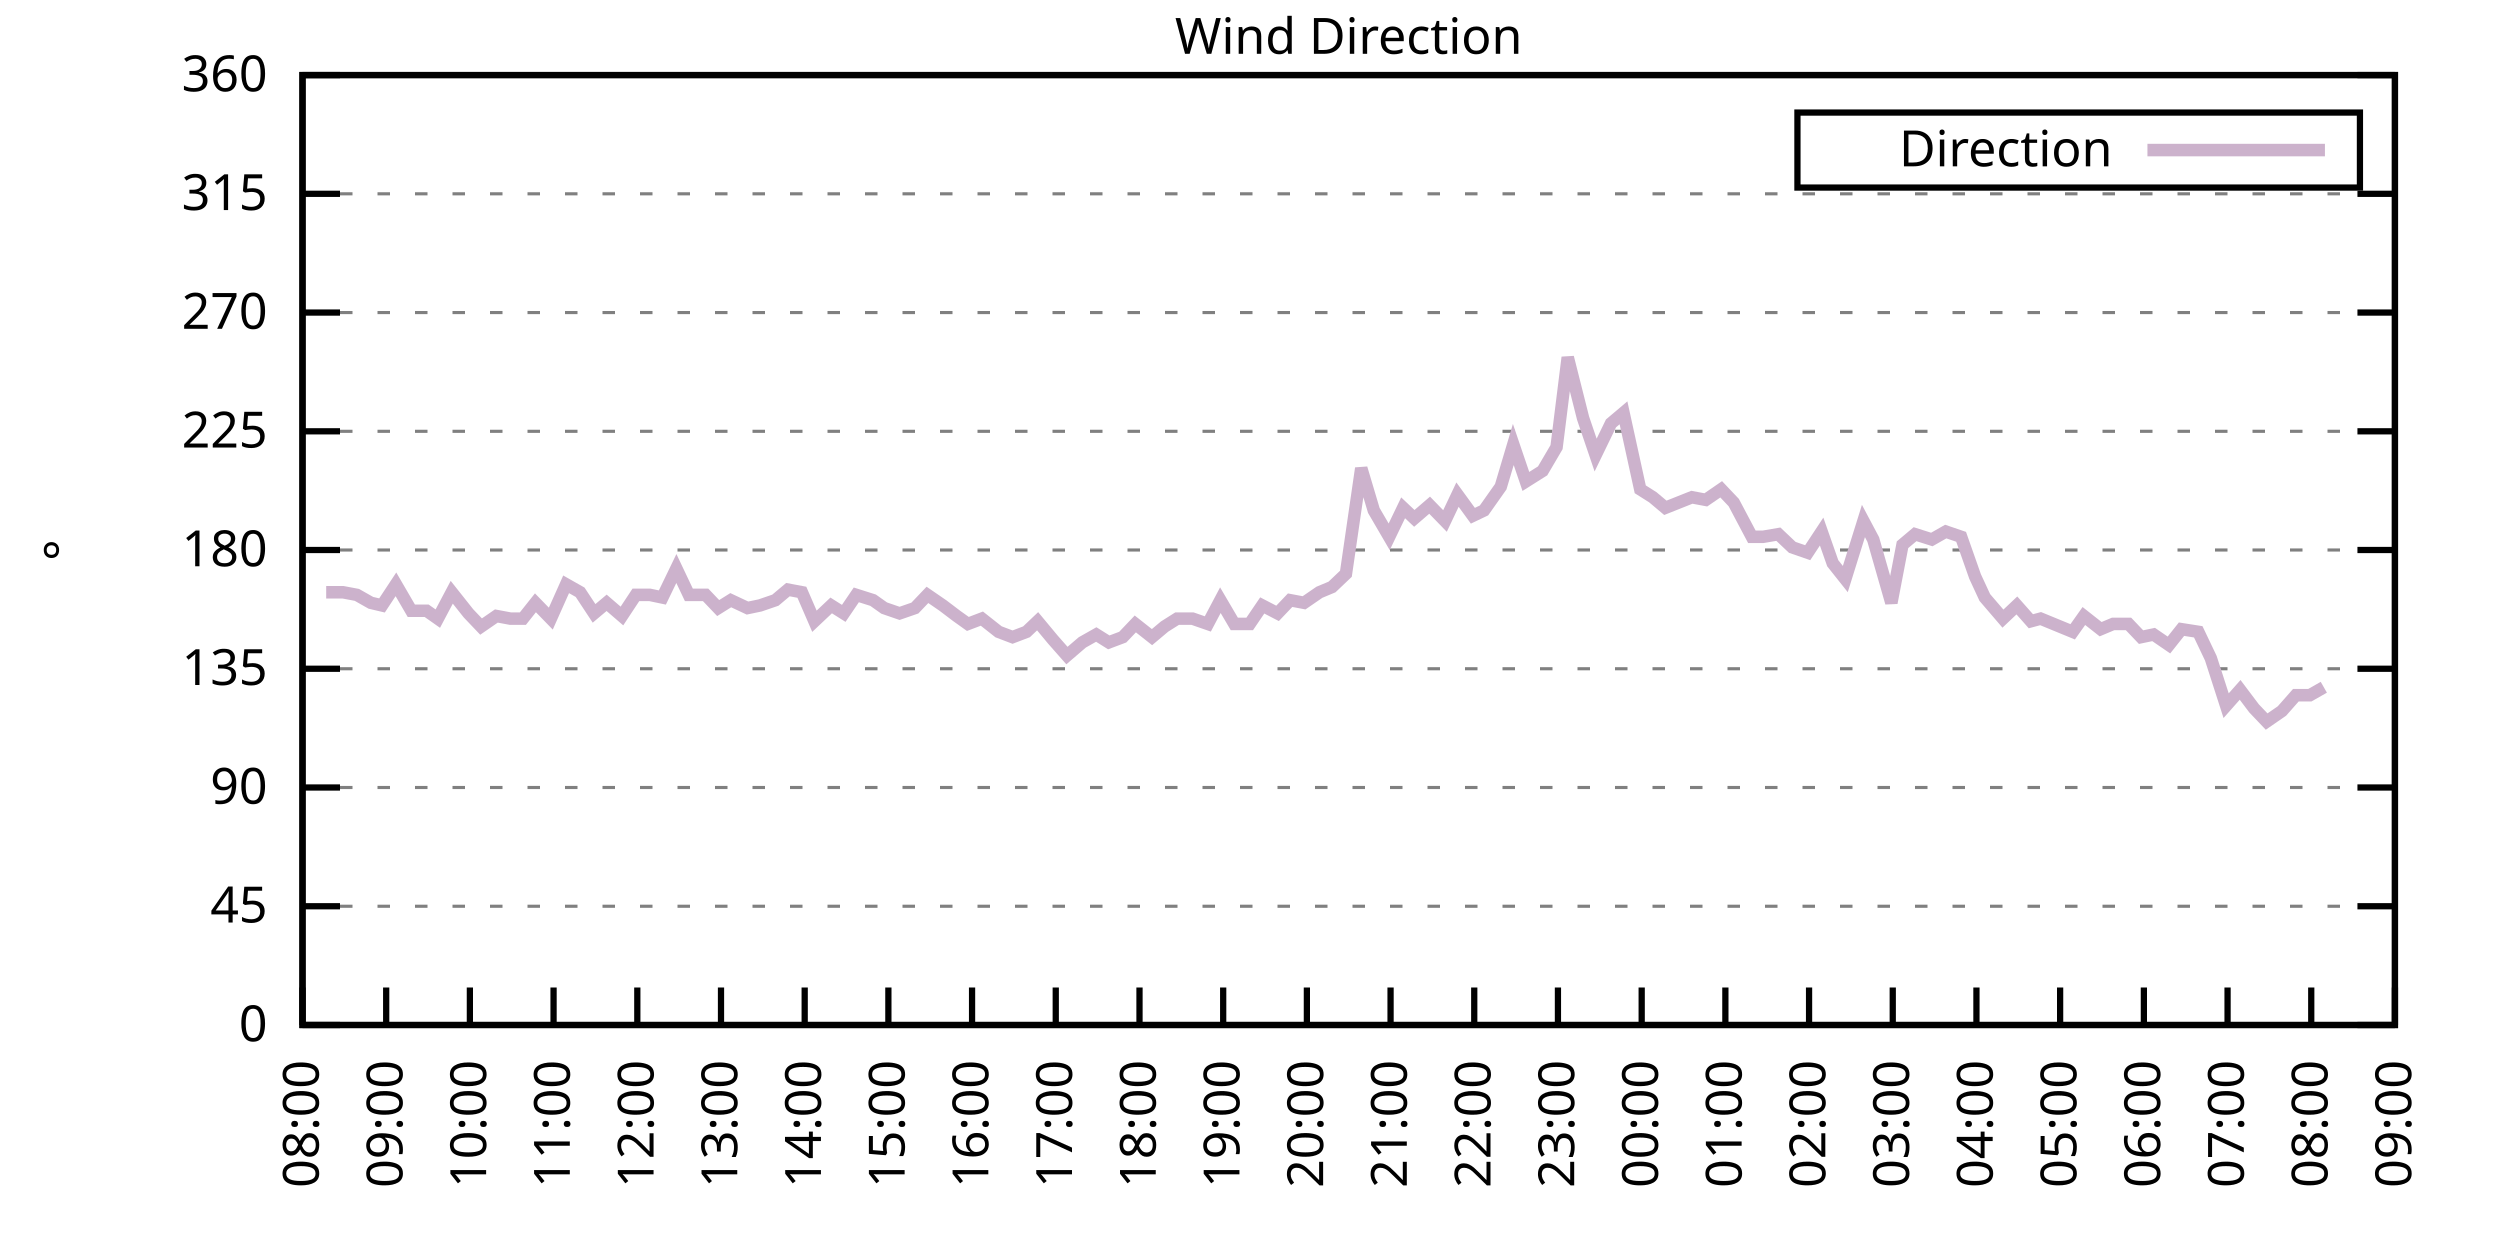
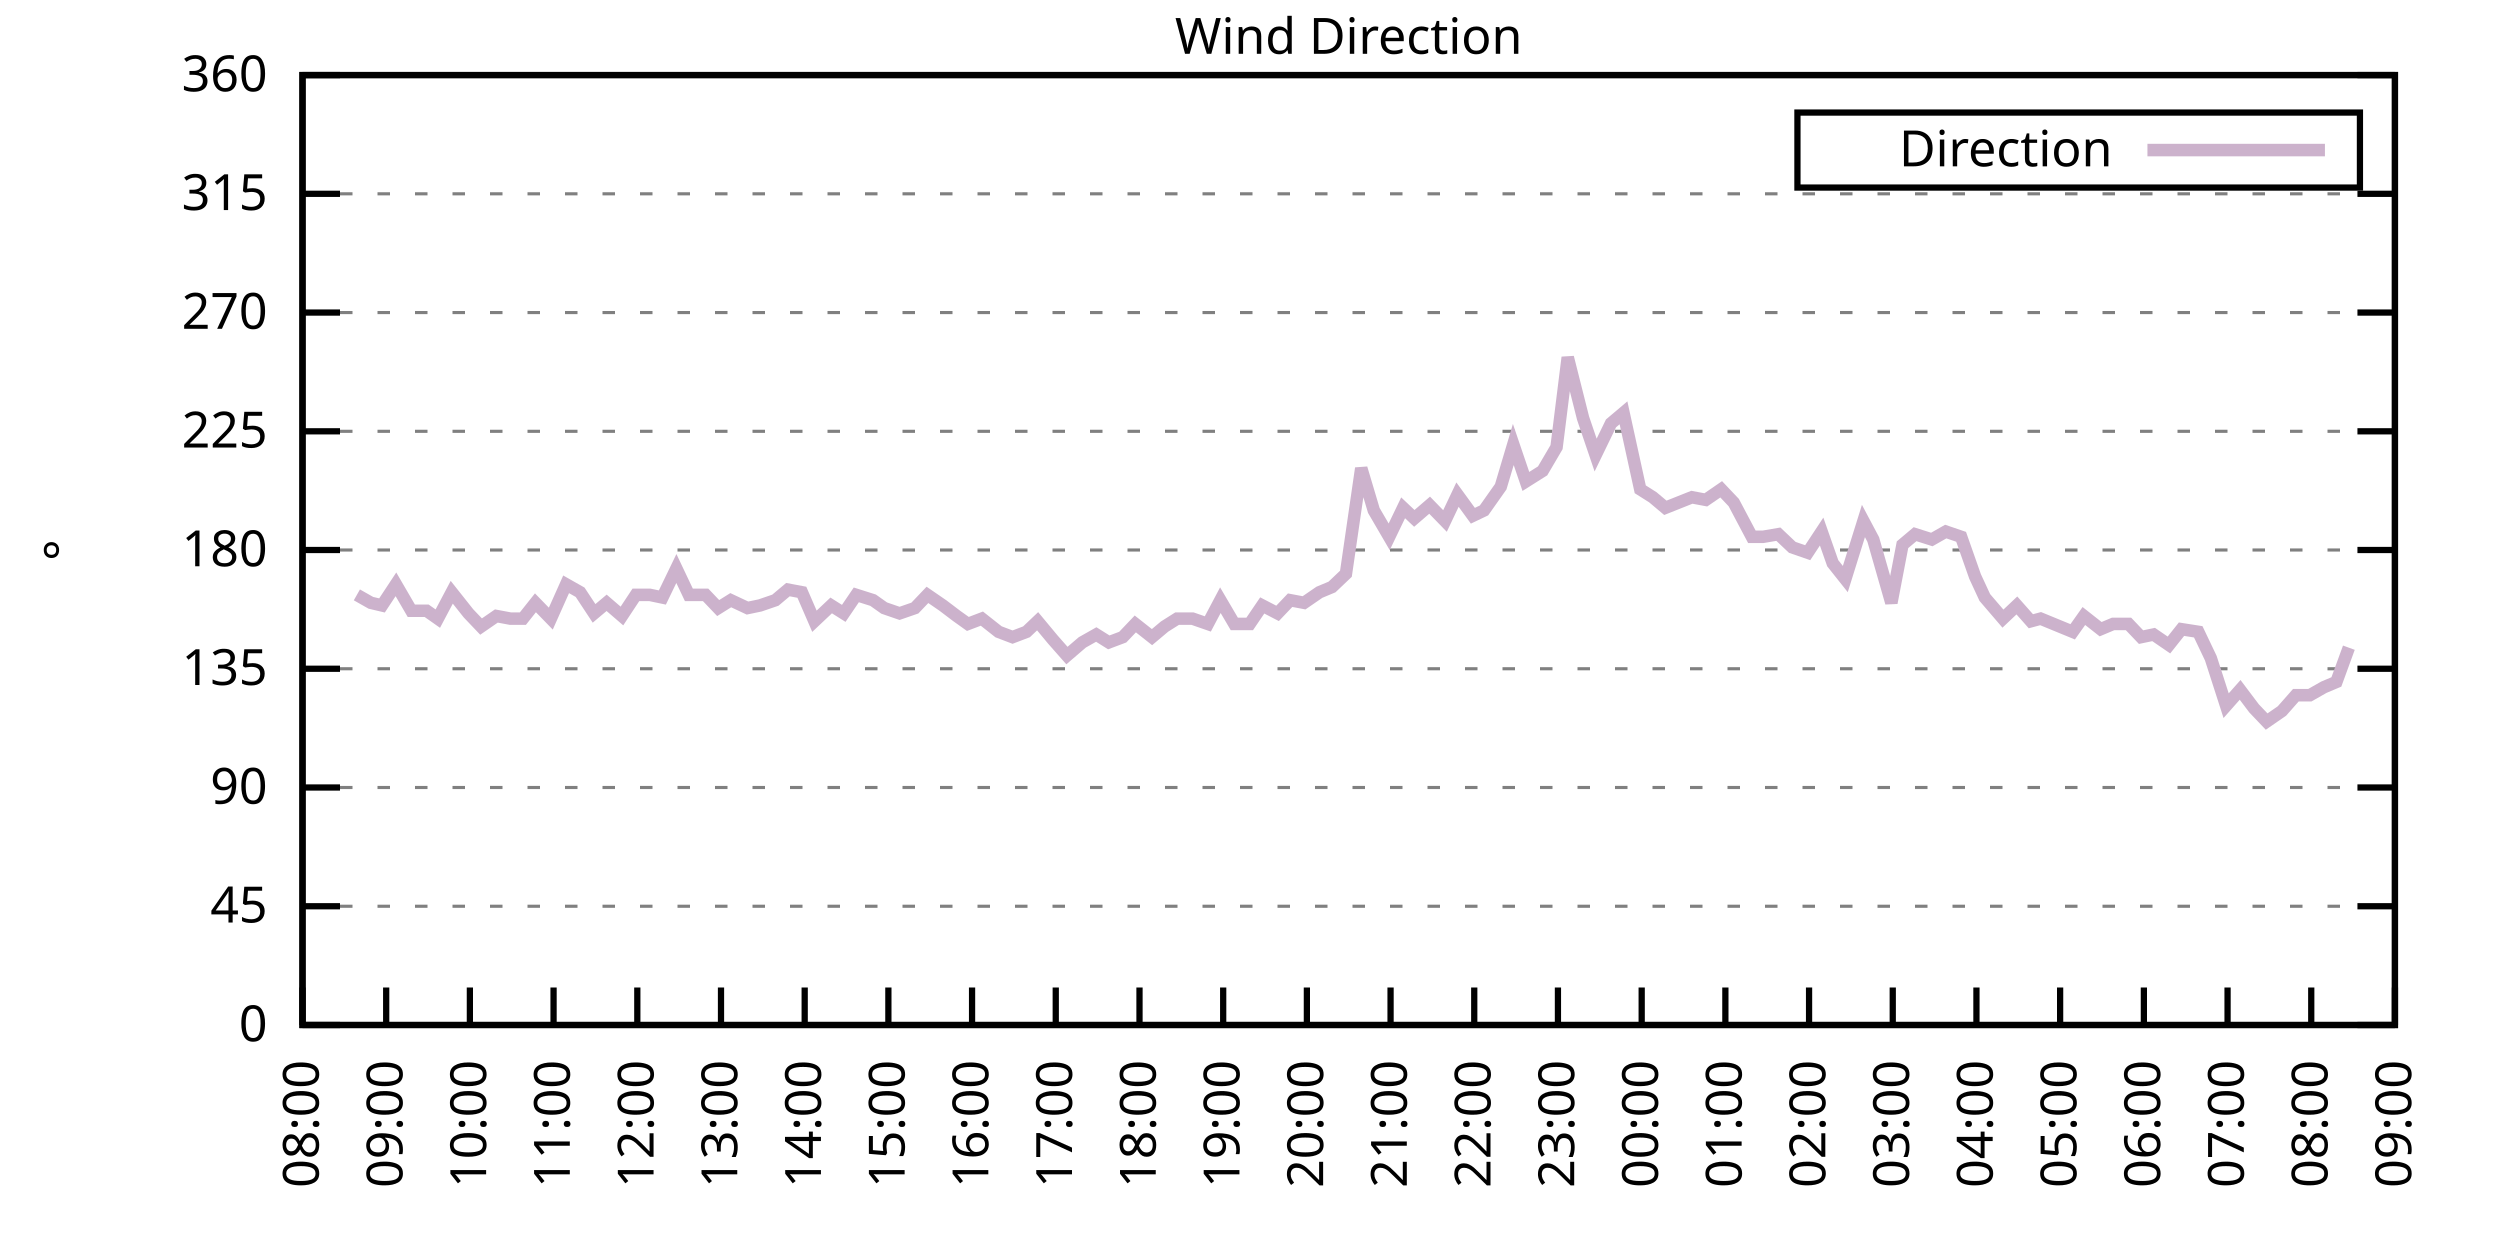
<svg xmlns="http://www.w3.org/2000/svg" xmlns:xlink="http://www.w3.org/1999/xlink" width="400" height="200" viewBox="0 0 400 200">
  <g id="gnuplot_canvas">
    <rect x="0" y="0" width="400" height="200" fill="none" />
    <defs>
      <circle id="gpDot" r="0.5" stroke-width="0.5" stroke="currentColor" />
      <path id="gpPt0" stroke-width="0.333" stroke="currentColor" d="M-1,0 h2 M0,-1 v2" />
      <path id="gpPt1" stroke-width="0.333" stroke="currentColor" d="M-1,-1 L1,1 M1,-1 L-1,1" />
      <path id="gpPt2" stroke-width="0.333" stroke="currentColor" d="M-1,0 L1,0 M0,-1 L0,1 M-1,-1 L1,1 M-1,1 L1,-1" />
      <rect id="gpPt3" stroke-width="0.333" stroke="currentColor" x="-1" y="-1" width="2" height="2" />
      <rect id="gpPt4" stroke-width="0.333" stroke="currentColor" fill="currentColor" x="-1" y="-1" width="2" height="2" />
      <circle id="gpPt5" stroke-width="0.333" stroke="currentColor" cx="0" cy="0" r="1" />
      <use xlink:href="#gpPt5" id="gpPt6" fill="currentColor" stroke="none" />
      <path id="gpPt7" stroke-width="0.333" stroke="currentColor" d="M0,-1.33 L-1.33,0.67 L1.33,0.67 z" />
      <use xlink:href="#gpPt7" id="gpPt8" fill="currentColor" stroke="none" />
      <use xlink:href="#gpPt7" id="gpPt9" stroke="currentColor" transform="rotate(180)" />
      <use xlink:href="#gpPt9" id="gpPt10" fill="currentColor" stroke="none" />
      <use xlink:href="#gpPt3" id="gpPt11" stroke="currentColor" transform="rotate(45)" />
      <use xlink:href="#gpPt11" id="gpPt12" fill="currentColor" stroke="none" />
      <path id="gpPt13" stroke-width="0.333" stroke="currentColor" d="M0,1.330 L1.265,0.411 L0.782,-1.067 L-0.782,-1.076 L-1.265,0.411 z" />
      <use xlink:href="#gpPt13" id="gpPt14" fill="currentColor" stroke="none" />
      <filter id="textbox" filterUnits="objectBoundingBox" x="0" y="0" height="1" width="1">
        <feFlood flood-color="white" flood-opacity="1" result="bgnd" />
        <feComposite in="SourceGraphic" in2="bgnd" operator="atop" />
      </filter>
      <filter id="greybox" filterUnits="objectBoundingBox" x="0" y="0" height="1" width="1">
        <feFlood flood-color="lightgrey" flood-opacity="1" result="grey" />
        <feComposite in="SourceGraphic" in2="grey" operator="atop" />
      </filter>
    </defs>
    <g fill="none" color="white" stroke="currentColor" stroke-width="1.00" stroke-linecap="butt" stroke-linejoin="miter">
</g>
    <g fill="none" color="black" stroke="currentColor" stroke-width="1.00" stroke-linecap="butt" stroke-linejoin="miter">
      <g stroke="none" shape-rendering="crispEdges">
        <polygon fill="rgb(255, 255, 255)" points="48.40,164.00 383.18,164.00 383.18,12.02 48.40,12.02 " />
      </g>
    </g>
    <g fill="none" color="black" stroke="currentColor" stroke-width="1.00" stroke-linecap="butt" stroke-linejoin="miter">
</g>
    <g fill="none" color="black" stroke="black" stroke-width="0.50" stroke-linecap="butt" stroke-linejoin="miter">
</g>
    <g fill="none" color="gray" stroke="currentColor" stroke-width="0.50" stroke-linecap="butt" stroke-linejoin="miter">
      <path stroke="gray" stroke-dasharray="2,4" class="gridline" d="M48.40,164.00 L383.19,164.00  " />
    </g>
    <g fill="none" color="gray" stroke="gray" stroke-width="1.00" stroke-linecap="butt" stroke-linejoin="miter">
</g>
    <g fill="none" color="black" stroke="currentColor" stroke-width="1.00" stroke-linecap="butt" stroke-linejoin="miter">
      <path stroke="black" d="M48.40,164.00 L54.40,164.00 M383.19,164.00 L377.19,164.00  " />
      <g transform="translate(42.80,166.60)" stroke="none" fill="black" font-family="Sans" font-size="8.00" text-anchor="end">
        <text>
          <tspan font-family="Sans"> 0</tspan>
        </text>
      </g>
    </g>
    <g fill="none" color="black" stroke="currentColor" stroke-width="1.00" stroke-linecap="butt" stroke-linejoin="miter">
</g>
    <g fill="none" color="black" stroke="black" stroke-width="0.50" stroke-linecap="butt" stroke-linejoin="miter">
</g>
    <g fill="none" color="gray" stroke="currentColor" stroke-width="0.50" stroke-linecap="butt" stroke-linejoin="miter">
      <path stroke="gray" stroke-dasharray="2,4" class="gridline" d="M48.40,145.00 L383.19,145.00  " />
    </g>
    <g fill="none" color="gray" stroke="gray" stroke-width="1.00" stroke-linecap="butt" stroke-linejoin="miter">
</g>
    <g fill="none" color="black" stroke="currentColor" stroke-width="1.00" stroke-linecap="butt" stroke-linejoin="miter">
      <path stroke="black" d="M48.40,145.00 L54.40,145.00 M383.19,145.00 L377.19,145.00  " />
      <g transform="translate(42.80,147.60)" stroke="none" fill="black" font-family="Sans" font-size="8.00" text-anchor="end">
        <text>
          <tspan font-family="Sans"> 45</tspan>
        </text>
      </g>
    </g>
    <g fill="none" color="black" stroke="currentColor" stroke-width="1.00" stroke-linecap="butt" stroke-linejoin="miter">
</g>
    <g fill="none" color="black" stroke="black" stroke-width="0.50" stroke-linecap="butt" stroke-linejoin="miter">
</g>
    <g fill="none" color="gray" stroke="currentColor" stroke-width="0.50" stroke-linecap="butt" stroke-linejoin="miter">
      <path stroke="gray" stroke-dasharray="2,4" class="gridline" d="M48.40,126.00 L383.19,126.00  " />
    </g>
    <g fill="none" color="gray" stroke="gray" stroke-width="1.00" stroke-linecap="butt" stroke-linejoin="miter">
</g>
    <g fill="none" color="black" stroke="currentColor" stroke-width="1.00" stroke-linecap="butt" stroke-linejoin="miter">
      <path stroke="black" d="M48.40,126.00 L54.40,126.00 M383.19,126.00 L377.19,126.00  " />
      <g transform="translate(42.80,128.60)" stroke="none" fill="black" font-family="Sans" font-size="8.00" text-anchor="end">
        <text>
          <tspan font-family="Sans"> 90</tspan>
        </text>
      </g>
    </g>
    <g fill="none" color="black" stroke="currentColor" stroke-width="1.00" stroke-linecap="butt" stroke-linejoin="miter">
</g>
    <g fill="none" color="black" stroke="black" stroke-width="0.50" stroke-linecap="butt" stroke-linejoin="miter">
</g>
    <g fill="none" color="gray" stroke="currentColor" stroke-width="0.50" stroke-linecap="butt" stroke-linejoin="miter">
      <path stroke="gray" stroke-dasharray="2,4" class="gridline" d="M48.40,107.00 L383.19,107.00  " />
    </g>
    <g fill="none" color="gray" stroke="gray" stroke-width="1.00" stroke-linecap="butt" stroke-linejoin="miter">
</g>
    <g fill="none" color="black" stroke="currentColor" stroke-width="1.00" stroke-linecap="butt" stroke-linejoin="miter">
      <path stroke="black" d="M48.40,107.00 L54.40,107.00 M383.19,107.00 L377.19,107.00  " />
      <g transform="translate(42.80,109.60)" stroke="none" fill="black" font-family="Sans" font-size="8.00" text-anchor="end">
        <text>
          <tspan font-family="Sans"> 135</tspan>
        </text>
      </g>
    </g>
    <g fill="none" color="black" stroke="currentColor" stroke-width="1.00" stroke-linecap="butt" stroke-linejoin="miter">
</g>
    <g fill="none" color="black" stroke="black" stroke-width="0.50" stroke-linecap="butt" stroke-linejoin="miter">
</g>
    <g fill="none" color="gray" stroke="currentColor" stroke-width="0.50" stroke-linecap="butt" stroke-linejoin="miter">
      <path stroke="gray" stroke-dasharray="2,4" class="gridline" d="M48.40,88.00 L383.19,88.00  " />
    </g>
    <g fill="none" color="gray" stroke="gray" stroke-width="1.00" stroke-linecap="butt" stroke-linejoin="miter">
</g>
    <g fill="none" color="black" stroke="currentColor" stroke-width="1.00" stroke-linecap="butt" stroke-linejoin="miter">
      <path stroke="black" d="M48.40,88.00 L54.40,88.00 M383.19,88.00 L377.19,88.00  " />
      <g transform="translate(42.80,90.60)" stroke="none" fill="black" font-family="Sans" font-size="8.00" text-anchor="end">
        <text>
          <tspan font-family="Sans"> 180</tspan>
        </text>
      </g>
    </g>
    <g fill="none" color="black" stroke="currentColor" stroke-width="1.00" stroke-linecap="butt" stroke-linejoin="miter">
</g>
    <g fill="none" color="black" stroke="black" stroke-width="0.50" stroke-linecap="butt" stroke-linejoin="miter">
</g>
    <g fill="none" color="gray" stroke="currentColor" stroke-width="0.50" stroke-linecap="butt" stroke-linejoin="miter">
      <path stroke="gray" stroke-dasharray="2,4" class="gridline" d="M48.40,69.01 L383.19,69.01  " />
    </g>
    <g fill="none" color="gray" stroke="gray" stroke-width="1.00" stroke-linecap="butt" stroke-linejoin="miter">
</g>
    <g fill="none" color="black" stroke="currentColor" stroke-width="1.00" stroke-linecap="butt" stroke-linejoin="miter">
      <path stroke="black" d="M48.40,69.01 L54.40,69.01 M383.19,69.01 L377.19,69.01  " />
      <g transform="translate(42.80,71.61)" stroke="none" fill="black" font-family="Sans" font-size="8.00" text-anchor="end">
        <text>
          <tspan font-family="Sans"> 225</tspan>
        </text>
      </g>
    </g>
    <g fill="none" color="black" stroke="currentColor" stroke-width="1.00" stroke-linecap="butt" stroke-linejoin="miter">
</g>
    <g fill="none" color="black" stroke="black" stroke-width="0.50" stroke-linecap="butt" stroke-linejoin="miter">
</g>
    <g fill="none" color="gray" stroke="currentColor" stroke-width="0.50" stroke-linecap="butt" stroke-linejoin="miter">
      <path stroke="gray" stroke-dasharray="2,4" class="gridline" d="M48.40,50.01 L383.19,50.01  " />
    </g>
    <g fill="none" color="gray" stroke="gray" stroke-width="1.00" stroke-linecap="butt" stroke-linejoin="miter">
</g>
    <g fill="none" color="black" stroke="currentColor" stroke-width="1.00" stroke-linecap="butt" stroke-linejoin="miter">
      <path stroke="black" d="M48.40,50.01 L54.40,50.01 M383.19,50.01 L377.19,50.01  " />
      <g transform="translate(42.80,52.61)" stroke="none" fill="black" font-family="Sans" font-size="8.00" text-anchor="end">
        <text>
          <tspan font-family="Sans"> 270</tspan>
        </text>
      </g>
    </g>
    <g fill="none" color="black" stroke="currentColor" stroke-width="1.00" stroke-linecap="butt" stroke-linejoin="miter">
</g>
    <g fill="none" color="black" stroke="black" stroke-width="0.50" stroke-linecap="butt" stroke-linejoin="miter">
</g>
    <g fill="none" color="gray" stroke="currentColor" stroke-width="0.50" stroke-linecap="butt" stroke-linejoin="miter">
      <path stroke="gray" stroke-dasharray="2,4" class="gridline" d="M48.40,31.01 L383.19,31.01  " />
    </g>
    <g fill="none" color="gray" stroke="gray" stroke-width="1.00" stroke-linecap="butt" stroke-linejoin="miter">
</g>
    <g fill="none" color="black" stroke="currentColor" stroke-width="1.00" stroke-linecap="butt" stroke-linejoin="miter">
      <path stroke="black" d="M48.40,31.01 L54.40,31.01 M383.19,31.01 L377.19,31.01  " />
      <g transform="translate(42.80,33.61)" stroke="none" fill="black" font-family="Sans" font-size="8.00" text-anchor="end">
        <text>
          <tspan font-family="Sans"> 315</tspan>
        </text>
      </g>
    </g>
    <g fill="none" color="black" stroke="currentColor" stroke-width="1.00" stroke-linecap="butt" stroke-linejoin="miter">
</g>
    <g fill="none" color="black" stroke="black" stroke-width="0.50" stroke-linecap="butt" stroke-linejoin="miter">
</g>
    <g fill="none" color="gray" stroke="currentColor" stroke-width="0.50" stroke-linecap="butt" stroke-linejoin="miter">
      <path stroke="gray" stroke-dasharray="2,4" class="gridline" d="M48.40,12.01 L383.19,12.01  " />
    </g>
    <g fill="none" color="gray" stroke="gray" stroke-width="1.00" stroke-linecap="butt" stroke-linejoin="miter">
</g>
    <g fill="none" color="black" stroke="currentColor" stroke-width="1.00" stroke-linecap="butt" stroke-linejoin="miter">
      <path stroke="black" d="M48.40,12.01 L54.40,12.01 M383.19,12.01 L377.19,12.01  " />
      <g transform="translate(42.80,14.61)" stroke="none" fill="black" font-family="Sans" font-size="8.00" text-anchor="end">
        <text>
          <tspan font-family="Sans"> 360</tspan>
        </text>
      </g>
    </g>
    <g fill="none" color="black" stroke="currentColor" stroke-width="1.00" stroke-linecap="butt" stroke-linejoin="miter">
      <path stroke="black" d="M48.40,164.00 L48.40,158.00  " />
      <g transform="translate(51.00,169.60) rotate(270.00)" stroke="none" fill="black" font-family="Sans" font-size="8.00" text-anchor="end">
        <text>
          <tspan font-family="Sans">08:00</tspan>
        </text>
      </g>
    </g>
    <g fill="none" color="black" stroke="currentColor" stroke-width="1.00" stroke-linecap="butt" stroke-linejoin="miter">
      <path stroke="black" d="M61.79,164.00 L61.79,158.00  " />
      <g transform="translate(64.39,169.60) rotate(270.00)" stroke="none" fill="black" font-family="Sans" font-size="8.00" text-anchor="end">
        <text>
          <tspan font-family="Sans">09:00</tspan>
        </text>
      </g>
    </g>
    <g fill="none" color="black" stroke="currentColor" stroke-width="1.00" stroke-linecap="butt" stroke-linejoin="miter">
      <path stroke="black" d="M75.18,164.00 L75.18,158.00  " />
      <g transform="translate(77.78,169.60) rotate(270.00)" stroke="none" fill="black" font-family="Sans" font-size="8.00" text-anchor="end">
        <text>
          <tspan font-family="Sans">10:00</tspan>
        </text>
      </g>
    </g>
    <g fill="none" color="black" stroke="currentColor" stroke-width="1.00" stroke-linecap="butt" stroke-linejoin="miter">
      <path stroke="black" d="M88.57,164.00 L88.57,158.00  " />
      <g transform="translate(91.17,169.60) rotate(270.00)" stroke="none" fill="black" font-family="Sans" font-size="8.00" text-anchor="end">
        <text>
          <tspan font-family="Sans">11:00</tspan>
        </text>
      </g>
    </g>
    <g fill="none" color="black" stroke="currentColor" stroke-width="1.00" stroke-linecap="butt" stroke-linejoin="miter">
      <path stroke="black" d="M101.97,164.00 L101.97,158.00  " />
      <g transform="translate(104.57,169.60) rotate(270.00)" stroke="none" fill="black" font-family="Sans" font-size="8.00" text-anchor="end">
        <text>
          <tspan font-family="Sans">12:00</tspan>
        </text>
      </g>
    </g>
    <g fill="none" color="black" stroke="currentColor" stroke-width="1.00" stroke-linecap="butt" stroke-linejoin="miter">
      <path stroke="black" d="M115.36,164.00 L115.36,158.00  " />
      <g transform="translate(117.96,169.60) rotate(270.00)" stroke="none" fill="black" font-family="Sans" font-size="8.00" text-anchor="end">
        <text>
          <tspan font-family="Sans">13:00</tspan>
        </text>
      </g>
    </g>
    <g fill="none" color="black" stroke="currentColor" stroke-width="1.00" stroke-linecap="butt" stroke-linejoin="miter">
      <path stroke="black" d="M128.75,164.00 L128.75,158.00  " />
      <g transform="translate(131.35,169.60) rotate(270.00)" stroke="none" fill="black" font-family="Sans" font-size="8.00" text-anchor="end">
        <text>
          <tspan font-family="Sans">14:00</tspan>
        </text>
      </g>
    </g>
    <g fill="none" color="black" stroke="currentColor" stroke-width="1.00" stroke-linecap="butt" stroke-linejoin="miter">
      <path stroke="black" d="M142.14,164.00 L142.14,158.00  " />
      <g transform="translate(144.74,169.60) rotate(270.00)" stroke="none" fill="black" font-family="Sans" font-size="8.00" text-anchor="end">
        <text>
          <tspan font-family="Sans">15:00</tspan>
        </text>
      </g>
    </g>
    <g fill="none" color="black" stroke="currentColor" stroke-width="1.00" stroke-linecap="butt" stroke-linejoin="miter">
      <path stroke="black" d="M155.53,164.00 L155.53,158.00  " />
      <g transform="translate(158.13,169.60) rotate(270.00)" stroke="none" fill="black" font-family="Sans" font-size="8.00" text-anchor="end">
        <text>
          <tspan font-family="Sans">16:00</tspan>
        </text>
      </g>
    </g>
    <g fill="none" color="black" stroke="currentColor" stroke-width="1.00" stroke-linecap="butt" stroke-linejoin="miter">
      <path stroke="black" d="M168.92,164.00 L168.92,158.00  " />
      <g transform="translate(171.52,169.60) rotate(270.00)" stroke="none" fill="black" font-family="Sans" font-size="8.00" text-anchor="end">
        <text>
          <tspan font-family="Sans">17:00</tspan>
        </text>
      </g>
    </g>
    <g fill="none" color="black" stroke="currentColor" stroke-width="1.00" stroke-linecap="butt" stroke-linejoin="miter">
      <path stroke="black" d="M182.32,164.00 L182.32,158.00  " />
      <g transform="translate(184.92,169.60) rotate(270.00)" stroke="none" fill="black" font-family="Sans" font-size="8.00" text-anchor="end">
        <text>
          <tspan font-family="Sans">18:00</tspan>
        </text>
      </g>
    </g>
    <g fill="none" color="black" stroke="currentColor" stroke-width="1.00" stroke-linecap="butt" stroke-linejoin="miter">
      <path stroke="black" d="M195.71,164.00 L195.71,158.00  " />
      <g transform="translate(198.31,169.60) rotate(270.00)" stroke="none" fill="black" font-family="Sans" font-size="8.00" text-anchor="end">
        <text>
          <tspan font-family="Sans">19:00</tspan>
        </text>
      </g>
    </g>
    <g fill="none" color="black" stroke="currentColor" stroke-width="1.00" stroke-linecap="butt" stroke-linejoin="miter">
      <path stroke="black" d="M209.10,164.00 L209.10,158.00  " />
      <g transform="translate(211.70,169.60) rotate(270.00)" stroke="none" fill="black" font-family="Sans" font-size="8.00" text-anchor="end">
        <text>
          <tspan font-family="Sans">20:00</tspan>
        </text>
      </g>
    </g>
    <g fill="none" color="black" stroke="currentColor" stroke-width="1.00" stroke-linecap="butt" stroke-linejoin="miter">
      <path stroke="black" d="M222.49,164.00 L222.49,158.00  " />
      <g transform="translate(225.09,169.60) rotate(270.00)" stroke="none" fill="black" font-family="Sans" font-size="8.00" text-anchor="end">
        <text>
          <tspan font-family="Sans">21:00</tspan>
        </text>
      </g>
    </g>
    <g fill="none" color="black" stroke="currentColor" stroke-width="1.00" stroke-linecap="butt" stroke-linejoin="miter">
      <path stroke="black" d="M235.88,164.00 L235.88,158.00  " />
      <g transform="translate(238.48,169.60) rotate(270.00)" stroke="none" fill="black" font-family="Sans" font-size="8.00" text-anchor="end">
        <text>
          <tspan font-family="Sans">22:00</tspan>
        </text>
      </g>
    </g>
    <g fill="none" color="black" stroke="currentColor" stroke-width="1.00" stroke-linecap="butt" stroke-linejoin="miter">
      <path stroke="black" d="M249.27,164.00 L249.27,158.00  " />
      <g transform="translate(251.87,169.60) rotate(270.00)" stroke="none" fill="black" font-family="Sans" font-size="8.00" text-anchor="end">
        <text>
          <tspan font-family="Sans">23:00</tspan>
        </text>
      </g>
    </g>
    <g fill="none" color="black" stroke="currentColor" stroke-width="1.00" stroke-linecap="butt" stroke-linejoin="miter">
      <path stroke="black" d="M262.67,164.00 L262.67,158.00  " />
      <g transform="translate(265.27,169.60) rotate(270.00)" stroke="none" fill="black" font-family="Sans" font-size="8.00" text-anchor="end">
        <text>
          <tspan font-family="Sans">00:00</tspan>
        </text>
      </g>
    </g>
    <g fill="none" color="black" stroke="currentColor" stroke-width="1.00" stroke-linecap="butt" stroke-linejoin="miter">
      <path stroke="black" d="M276.06,164.00 L276.06,158.00  " />
      <g transform="translate(278.66,169.60) rotate(270.00)" stroke="none" fill="black" font-family="Sans" font-size="8.00" text-anchor="end">
        <text>
          <tspan font-family="Sans">01:00</tspan>
        </text>
      </g>
    </g>
    <g fill="none" color="black" stroke="currentColor" stroke-width="1.00" stroke-linecap="butt" stroke-linejoin="miter">
      <path stroke="black" d="M289.45,164.00 L289.45,158.00  " />
      <g transform="translate(292.05,169.60) rotate(270.00)" stroke="none" fill="black" font-family="Sans" font-size="8.00" text-anchor="end">
        <text>
          <tspan font-family="Sans">02:00</tspan>
        </text>
      </g>
    </g>
    <g fill="none" color="black" stroke="currentColor" stroke-width="1.00" stroke-linecap="butt" stroke-linejoin="miter">
      <path stroke="black" d="M302.84,164.00 L302.84,158.00  " />
      <g transform="translate(305.44,169.60) rotate(270.00)" stroke="none" fill="black" font-family="Sans" font-size="8.00" text-anchor="end">
        <text>
          <tspan font-family="Sans">03:00</tspan>
        </text>
      </g>
    </g>
    <g fill="none" color="black" stroke="currentColor" stroke-width="1.00" stroke-linecap="butt" stroke-linejoin="miter">
      <path stroke="black" d="M316.23,164.00 L316.23,158.00  " />
      <g transform="translate(318.83,169.60) rotate(270.00)" stroke="none" fill="black" font-family="Sans" font-size="8.00" text-anchor="end">
        <text>
          <tspan font-family="Sans">04:00</tspan>
        </text>
      </g>
    </g>
    <g fill="none" color="black" stroke="currentColor" stroke-width="1.00" stroke-linecap="butt" stroke-linejoin="miter">
      <path stroke="black" d="M329.62,164.00 L329.62,158.00  " />
      <g transform="translate(332.22,169.60) rotate(270.00)" stroke="none" fill="black" font-family="Sans" font-size="8.00" text-anchor="end">
        <text>
          <tspan font-family="Sans">05:00</tspan>
        </text>
      </g>
    </g>
    <g fill="none" color="black" stroke="currentColor" stroke-width="1.00" stroke-linecap="butt" stroke-linejoin="miter">
      <path stroke="black" d="M343.02,164.00 L343.02,158.00  " />
      <g transform="translate(345.62,169.60) rotate(270.00)" stroke="none" fill="black" font-family="Sans" font-size="8.00" text-anchor="end">
        <text>
          <tspan font-family="Sans">06:00</tspan>
        </text>
      </g>
    </g>
    <g fill="none" color="black" stroke="currentColor" stroke-width="1.00" stroke-linecap="butt" stroke-linejoin="miter">
      <path stroke="black" d="M356.41,164.00 L356.41,158.00  " />
      <g transform="translate(359.01,169.60) rotate(270.00)" stroke="none" fill="black" font-family="Sans" font-size="8.00" text-anchor="end">
        <text>
          <tspan font-family="Sans">07:00</tspan>
        </text>
      </g>
    </g>
    <g fill="none" color="black" stroke="currentColor" stroke-width="1.00" stroke-linecap="butt" stroke-linejoin="miter">
      <path stroke="black" d="M369.80,164.00 L369.80,158.00  " />
      <g transform="translate(372.40,169.60) rotate(270.00)" stroke="none" fill="black" font-family="Sans" font-size="8.00" text-anchor="end">
        <text>
          <tspan font-family="Sans">08:00</tspan>
        </text>
      </g>
    </g>
    <g fill="none" color="black" stroke="currentColor" stroke-width="1.00" stroke-linecap="butt" stroke-linejoin="miter">
      <path stroke="black" d="M383.19,164.00 L383.19,158.00  " />
      <g transform="translate(385.79,169.60) rotate(270.00)" stroke="none" fill="black" font-family="Sans" font-size="8.00" text-anchor="end">
        <text>
          <tspan font-family="Sans">09:00</tspan>
        </text>
      </g>
    </g>
    <g fill="none" color="black" stroke="currentColor" stroke-width="1.00" stroke-linecap="butt" stroke-linejoin="miter">
</g>
    <g fill="none" color="black" stroke="currentColor" stroke-width="1.00" stroke-linecap="butt" stroke-linejoin="miter">
      <path stroke="black" d="M48.40,12.01 L48.40,164.00 L383.19,164.00 L383.19,12.01 L48.40,12.01 Z  " />
    </g>
    <g fill="none" color="black" stroke="currentColor" stroke-width="1.00" stroke-linecap="butt" stroke-linejoin="miter">
</g>
    <g fill="none" color="black" stroke="currentColor" stroke-width="1.00" stroke-linecap="butt" stroke-linejoin="miter">
      <path stroke="black" d="M287.59,30.01 L287.59,18.01 L377.59,18.01 L377.59,30.01 L287.59,30.01 Z  " />
    </g>
    <g id="Wind_direction_plot_1">
      <g fill="none" color="white" stroke="black" stroke-width="2.00" stroke-linecap="butt" stroke-linejoin="miter">
</g>
      <g fill="none" color="black" stroke="currentColor" stroke-width="2.00" stroke-linecap="butt" stroke-linejoin="miter">
        <g transform="translate(337.99,26.61)" stroke="none" fill="black" font-family="Sans" font-size="8.00" text-anchor="end">
          <text>
            <tspan font-family="Sans">Direction</tspan>
          </text>
        </g>
      </g>
      <g fill="none" color="black" stroke="currentColor" stroke-width="2.00" stroke-linecap="butt" stroke-linejoin="miter">
-         <path stroke="rgb(204, 178, 204)" d="M343.59,24.01 L371.99,24.01 M52.19,94.76 L54.87,94.76 L57.10,95.18 L59.34,96.45 L61.12,96.87 L63.35,93.49   L65.81,97.72 L68.26,97.72 L70.05,98.98 L72.28,94.76 L74.96,98.14 L76.97,100.25 L79.42,98.56 L81.66,98.98   L83.66,98.98 L85.67,96.45 L88.13,98.98 L90.58,93.49 L92.82,94.76 L95.05,98.14 L97.06,96.45 L99.51,98.56   L101.74,95.18 L103.98,95.18 L105.98,95.60 L108.22,90.96 L110.22,95.18 L112.90,95.18 L114.91,97.29 L116.92,96.03   L119.60,97.29 L121.61,96.87 L124.06,96.03 L126.07,94.34 L128.30,94.76 L130.31,99.40 L132.99,96.87 L135.00,98.14   L137.01,95.18 L139.69,96.03 L141.47,97.29 L143.93,98.14 L146.38,97.29 L148.39,95.18 L150.85,96.87 L153.08,98.56   L154.86,99.83 L157.10,98.98 L159.77,101.09 L162.01,101.94 L164.24,101.09 L166.02,99.40 L168.48,102.36 L170.71,104.89   L173.17,102.78 L175.40,101.52 L177.41,102.78 L179.64,101.94 L181.65,99.83 L184.32,101.94 L186.33,100.25 L188.34,98.98   L190.80,98.98 L193.25,99.83 L195.26,96.03 L197.49,99.83 L199.95,99.83 L201.96,96.87 L204.41,98.14 L206.42,96.03   L208.65,96.45 L211.11,94.76 L213.12,93.92 L215.35,91.80 L217.80,74.92 L219.81,81.67 L222.27,85.89 L224.50,81.25   L226.29,82.94 L228.74,80.83 L231.20,83.36 L233.20,79.14 L235.66,82.52 L237.44,81.67 L240.12,77.87 L242.13,71.12   L244.14,77.03 L246.82,75.34 L249.05,71.54 L250.84,57.18 L253.29,66.90 L255.30,72.81 L257.76,67.74 L259.76,66.05   L262.44,78.29 L264.45,79.56 L266.46,81.25 L270.70,79.56 L272.93,79.98 L275.39,78.29 L277.40,80.41 L280.30,85.89   L282.08,85.89 L284.54,85.47 L286.77,87.58 L289.23,88.43 L291.46,85.05 L293.24,90.12 L295.25,92.65 L298.15,83.36   L299.72,86.32 L302.62,96.45 L304.40,87.16 L306.41,85.47 L309.09,86.32 L311.32,85.05 L313.78,85.89 L316.01,92.23   L317.57,95.60 L320.47,98.98 L322.70,96.87 L324.94,99.40 L326.50,98.98 L331.63,101.09 L333.42,98.56 L336.10,100.67   L338.10,99.83 L340.56,99.83 L342.57,101.94 L344.58,101.52 L347.03,103.20 L349.04,100.67 L351.72,101.09 L353.73,105.31   L356.18,112.91 L358.42,110.38 L360.65,113.34 L362.66,115.45 L365.11,113.76 L367.34,111.23 L369.58,111.23 L371.81,109.96    " />
+         <path stroke="rgb(204, 178, 204)" d="M343.59,24.01 L371.99,24.01 M57.10,95.18 L59.34,96.45 L61.12,96.87 L63.35,93.49 L65.81,97.72 L68.26,97.72   L70.05,98.98 L72.28,94.76 L74.96,98.14 L76.97,100.25 L79.42,98.56 L81.66,98.98 L83.66,98.98 L85.67,96.45   L88.13,98.98 L90.58,93.49 L92.82,94.76 L95.05,98.14 L97.06,96.45 L99.51,98.56 L101.74,95.18 L103.98,95.18   L105.98,95.60 L108.22,90.96 L110.22,95.18 L112.90,95.18 L114.91,97.29 L116.92,96.03 L119.60,97.29 L121.61,96.87   L124.06,96.03 L126.07,94.34 L128.30,94.76 L130.31,99.40 L132.99,96.87 L135.00,98.14 L137.01,95.18 L139.69,96.03   L141.47,97.29 L143.93,98.14 L146.38,97.29 L148.39,95.18 L150.85,96.87 L153.08,98.56 L154.86,99.83 L157.10,98.98   L159.77,101.09 L162.01,101.94 L164.24,101.09 L166.02,99.40 L168.48,102.36 L170.71,104.89 L173.17,102.78 L175.40,101.52   L177.41,102.78 L179.64,101.94 L181.65,99.83 L184.32,101.94 L186.33,100.25 L188.34,98.98 L190.80,98.98 L193.25,99.83   L195.26,96.03 L197.49,99.83 L199.95,99.83 L201.96,96.87 L204.41,98.14 L206.42,96.03 L208.65,96.45 L211.11,94.76   L213.12,93.92 L215.35,91.80 L217.80,74.92 L219.81,81.67 L222.27,85.89 L224.50,81.25 L226.29,82.94 L228.74,80.83   L231.20,83.36 L233.20,79.14 L235.66,82.52 L237.44,81.67 L240.12,77.87 L242.13,71.12 L244.14,77.03 L246.82,75.34   L249.05,71.54 L250.84,57.18 L253.29,66.90 L255.30,72.81 L257.76,67.74 L259.76,66.05 L262.44,78.29 L264.45,79.56   L266.46,81.25 L270.70,79.56 L272.93,79.98 L275.39,78.29 L277.40,80.41 L280.30,85.89 L282.08,85.89 L284.54,85.47   L286.77,87.58 L289.23,88.43 L291.46,85.05 L293.24,90.12 L295.25,92.65 L298.15,83.36 L299.72,86.32 L302.62,96.45   L304.40,87.16 L306.41,85.47 L309.09,86.32 L311.32,85.05 L313.78,85.89 L316.01,92.23 L317.57,95.60 L320.47,98.98   L322.70,96.87 L324.94,99.40 L326.50,98.98 L331.63,101.09 L333.42,98.56 L336.10,100.67 L338.10,99.83 L340.56,99.83   L342.57,101.94 L344.58,101.52 L347.03,103.20 L349.04,100.67 L351.72,101.09 L353.73,105.31 L356.18,112.91 L358.42,110.38   L360.65,113.34 L362.66,115.45 L365.11,113.76 L367.34,111.23 L369.58,111.23 L371.81,109.96 L373.82,109.11 L375.82,103.63    " />
      </g>
    </g>
    <g fill="none" color="black" stroke="currentColor" stroke-width="2.00" stroke-linecap="butt" stroke-linejoin="miter">
</g>
    <g fill="none" color="black" stroke="black" stroke-width="1.00" stroke-linecap="butt" stroke-linejoin="miter">
</g>
    <g fill="none" color="black" stroke="currentColor" stroke-width="1.00" stroke-linecap="butt" stroke-linejoin="miter">
      <path stroke="black" d="M48.40,12.01 L48.40,164.00 L383.19,164.00 L383.19,12.01 L48.40,12.01 Z  " />
      <g transform="translate(12.80,88.01) rotate(270.00)" stroke="none" fill="black" font-family="Sans" font-size="8.00" text-anchor="middle">
        <text>
          <tspan font-family="Sans">°</tspan>
        </text>
      </g>
    </g>
    <g fill="none" color="black" stroke="currentColor" stroke-width="1.00" stroke-linecap="butt" stroke-linejoin="miter">
</g>
    <g fill="none" color="black" stroke="currentColor" stroke-width="1.00" stroke-linecap="butt" stroke-linejoin="miter">
      <g transform="translate(215.79,8.61)" stroke="none" fill="black" font-family="Sans" font-size="8.00" text-anchor="middle">
        <text>
          <tspan font-family="Sans">Wind Direction</tspan>
        </text>
      </g>
    </g>
    <g fill="none" color="black" stroke="currentColor" stroke-width="1.00" stroke-linecap="butt" stroke-linejoin="miter">
</g>
  </g>
</svg>
